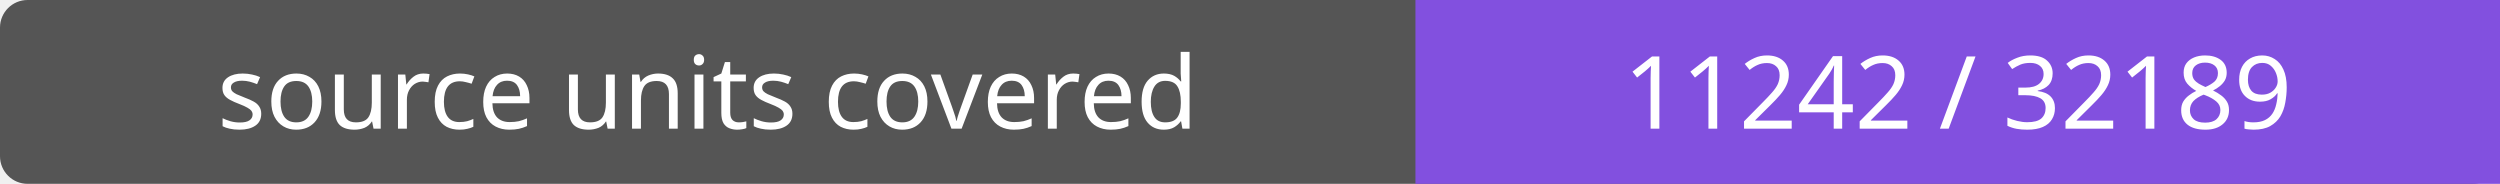
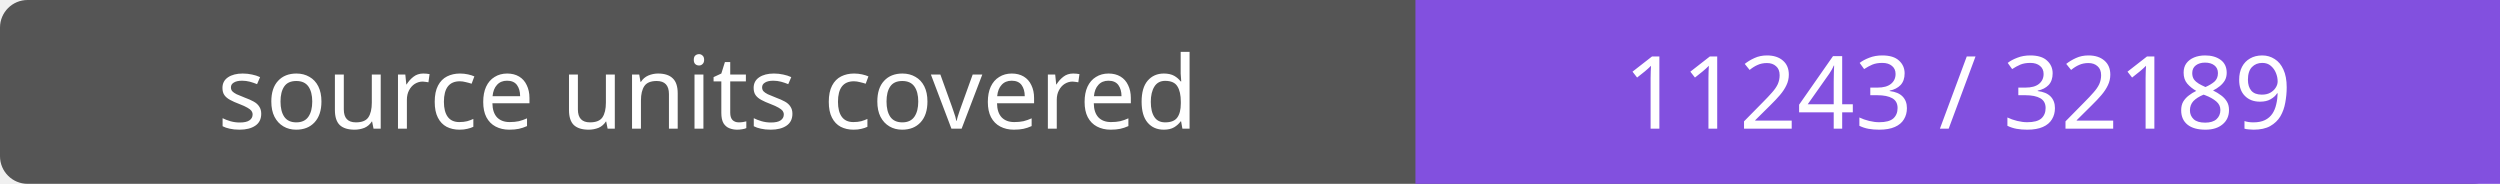
- <svg xmlns="http://www.w3.org/2000/svg" width="272" height="20" role="img" aria-label="source units covered: 11242 / 32189">
+ <svg xmlns="http://www.w3.org/2000/svg" width="272" height="20" role="img" aria-label="source units covered: 11243 / 32189">
  <rect width="272" height="20" rx="3" fill="#555" />
  <path fill="#8250df" d="M154 0h118v20H154z" />
  <g fill="#fff" text-anchor="middle" font-family="Verdana,sans-serif" font-size="11">
    <text x="77.0" y="14">source units covered</text>
-     <text x="213.0" y="14">11242 / 32189</text>
+     <text x="213.0" y="14">11243 / 32189</text>
  </g>
</svg>
